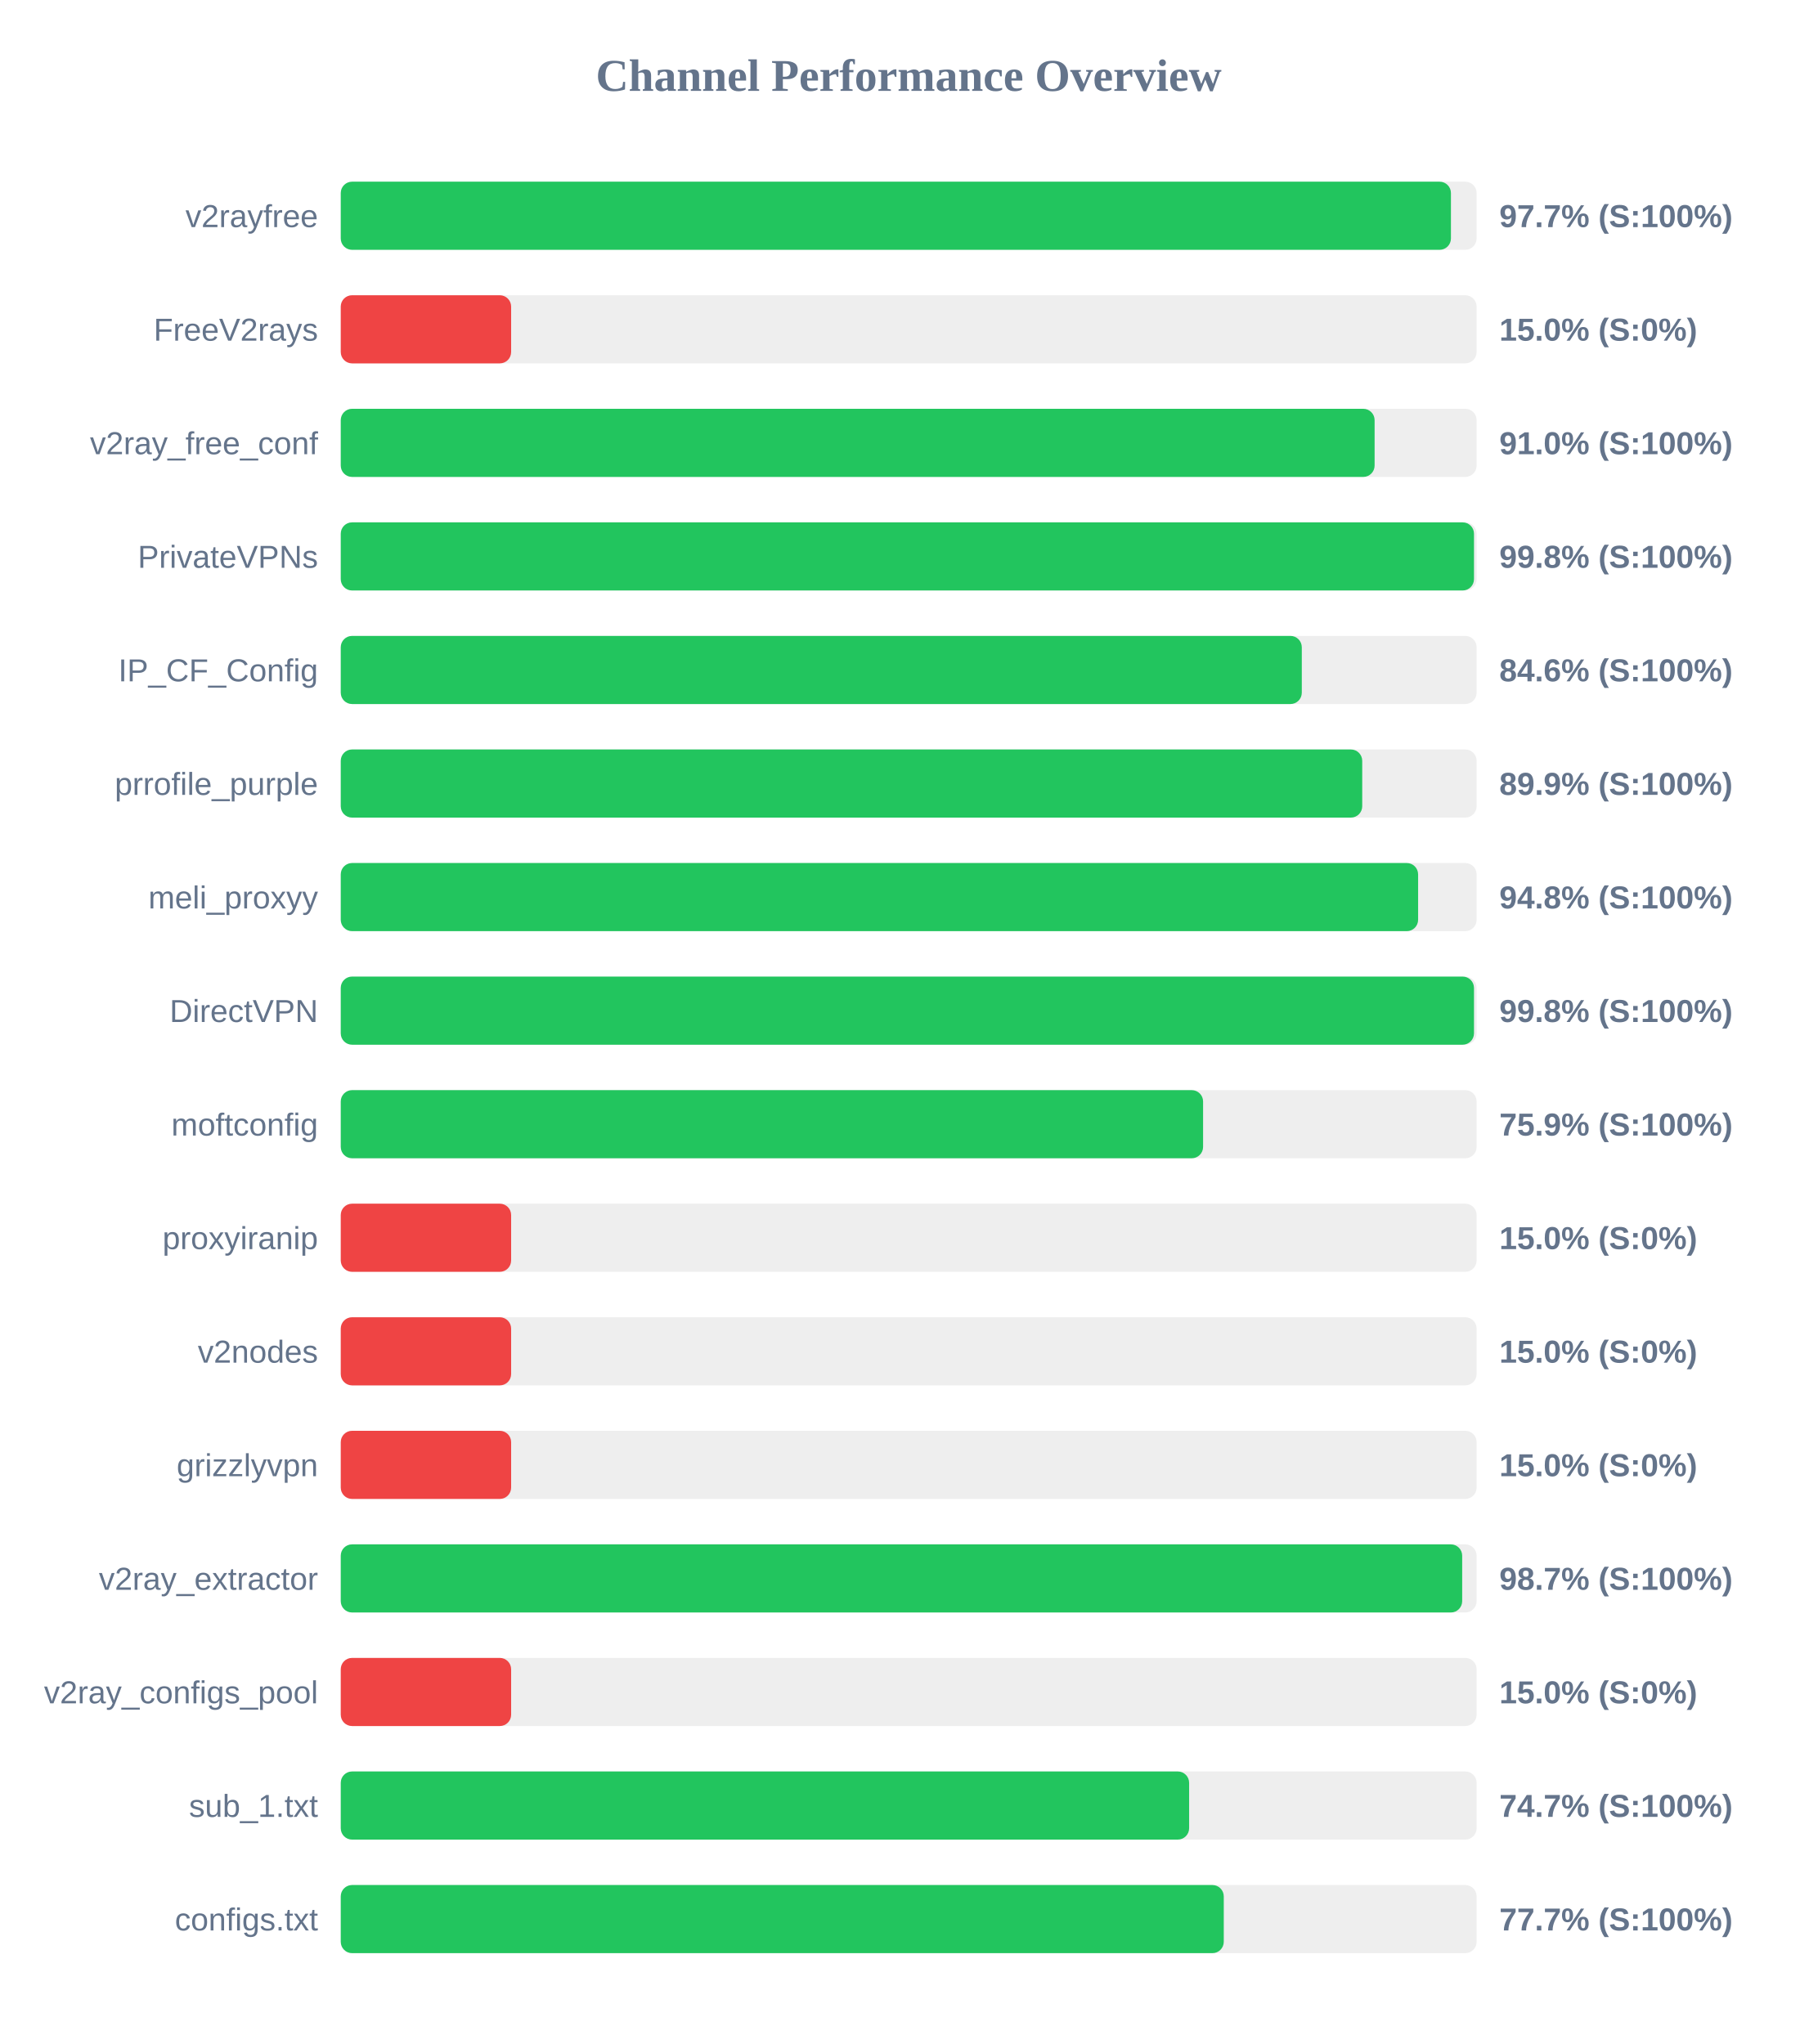
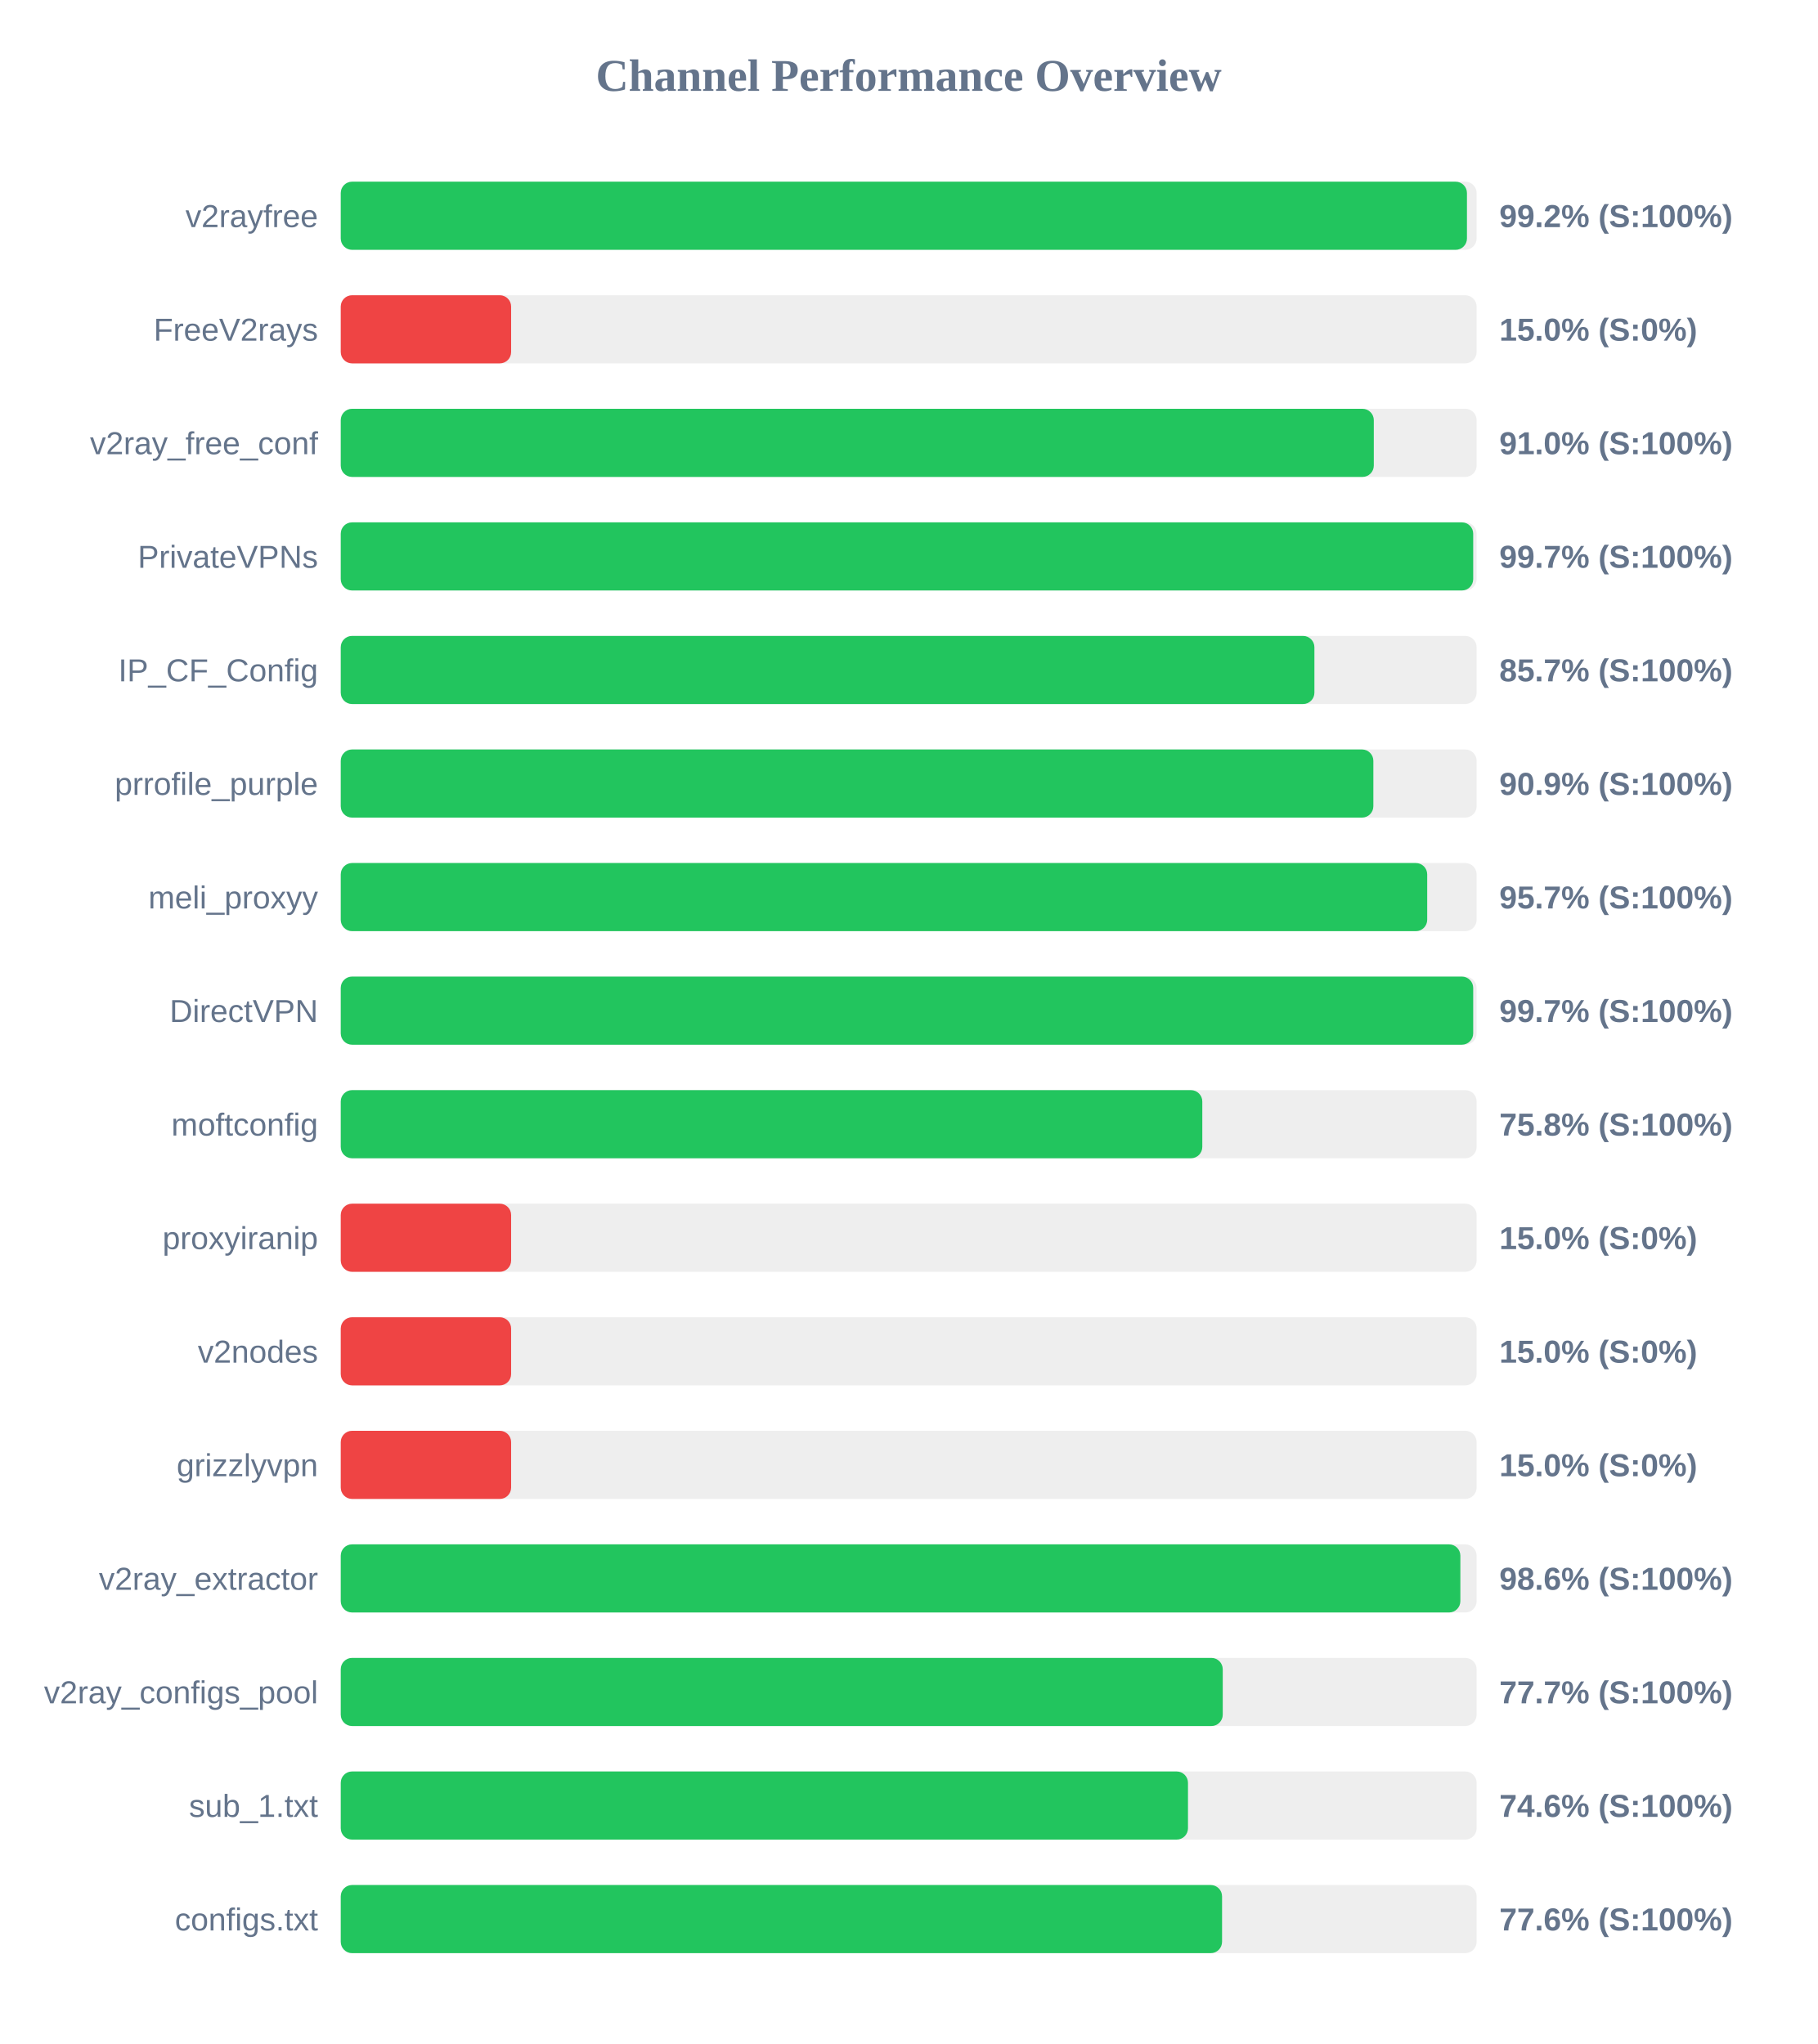
<svg xmlns="http://www.w3.org/2000/svg" width="800" height="900" version="1.1">
  <style>
        .row { font: 14px Arial; fill: #64748b; }
        .score { font: bold 14px Arial; fill: #64748b; }
    </style>
  <text x="400" y="40" text-anchor="middle" font-size="20px" font-weight="bold" fill="#64748b">Channel Performance Overview</text>
  <rect x="150" y="80" width="500" height="30" fill="#eee" rx="5" />
-   <rect x="150" y="80" width="488.7" height="30" fill="#22c55e" rx="5" />
+   <rect x="150" y="80" width="495.75" height="30" fill="#22c55e" rx="5" />
  <text x="140" y="100" text-anchor="end" class="row">v2rayfree</text>
-   <text x="660" y="100" text-anchor="start" class="score">97.7% (S:100%)</text>
+   <text x="660" y="100" text-anchor="start" class="score">99.2% (S:100%)</text>
  <rect x="150" y="130" width="500" height="30" fill="#eee" rx="5" />
  <rect x="150" y="130" width="75.0" height="30" fill="#ef4444" rx="5" />
  <text x="140" y="150" text-anchor="end" class="row">FreeV2rays</text>
  <text x="660" y="150" text-anchor="start" class="score">15.0% (S:0%)</text>
  <rect x="150" y="180" width="500" height="30" fill="#eee" rx="5" />
-   <rect x="150" y="180" width="455.1" height="30" fill="#22c55e" rx="5" />
+   <rect x="150" y="180" width="454.75" height="30" fill="#22c55e" rx="5" />
  <text x="140" y="200" text-anchor="end" class="row">v2ray_free_conf</text>
  <text x="660" y="200" text-anchor="start" class="score">91.0% (S:100%)</text>
  <rect x="150" y="230" width="500" height="30" fill="#eee" rx="5" />
-   <rect x="150" y="230" width="498.85" height="30" fill="#22c55e" rx="5" />
+   <rect x="150" y="230" width="498.5" height="30" fill="#22c55e" rx="5" />
  <text x="140" y="250" text-anchor="end" class="row">PrivateVPNs</text>
-   <text x="660" y="250" text-anchor="start" class="score">99.8% (S:100%)</text>
+   <text x="660" y="250" text-anchor="start" class="score">99.7% (S:100%)</text>
  <rect x="150" y="280" width="500" height="30" fill="#eee" rx="5" />
-   <rect x="150" y="280" width="423.05" height="30" fill="#22c55e" rx="5" />
+   <rect x="150" y="280" width="428.6" height="30" fill="#22c55e" rx="5" />
  <text x="140" y="300" text-anchor="end" class="row">IP_CF_Config</text>
-   <text x="660" y="300" text-anchor="start" class="score">84.6% (S:100%)</text>
+   <text x="660" y="300" text-anchor="start" class="score">85.7% (S:100%)</text>
  <rect x="150" y="330" width="500" height="30" fill="#eee" rx="5" />
-   <rect x="150" y="330" width="449.65" height="30" fill="#22c55e" rx="5" />
+   <rect x="150" y="330" width="454.55" height="30" fill="#22c55e" rx="5" />
  <text x="140" y="350" text-anchor="end" class="row">prrofile_purple</text>
-   <text x="660" y="350" text-anchor="start" class="score">89.9% (S:100%)</text>
+   <text x="660" y="350" text-anchor="start" class="score">90.9% (S:100%)</text>
  <rect x="150" y="380" width="500" height="30" fill="#eee" rx="5" />
-   <rect x="150" y="380" width="474.25" height="30" fill="#22c55e" rx="5" />
+   <rect x="150" y="380" width="478.25" height="30" fill="#22c55e" rx="5" />
  <text x="140" y="400" text-anchor="end" class="row">meli_proxyy</text>
-   <text x="660" y="400" text-anchor="start" class="score">94.8% (S:100%)</text>
+   <text x="660" y="400" text-anchor="start" class="score">95.7% (S:100%)</text>
  <rect x="150" y="430" width="500" height="30" fill="#eee" rx="5" />
-   <rect x="150" y="430" width="498.85" height="30" fill="#22c55e" rx="5" />
+   <rect x="150" y="430" width="498.5" height="30" fill="#22c55e" rx="5" />
  <text x="140" y="450" text-anchor="end" class="row">DirectVPN</text>
-   <text x="660" y="450" text-anchor="start" class="score">99.8% (S:100%)</text>
+   <text x="660" y="450" text-anchor="start" class="score">99.7% (S:100%)</text>
  <rect x="150" y="480" width="500" height="30" fill="#eee" rx="5" />
-   <rect x="150" y="480" width="379.6" height="30" fill="#22c55e" rx="5" />
+   <rect x="150" y="480" width="379.25" height="30" fill="#22c55e" rx="5" />
  <text x="140" y="500" text-anchor="end" class="row">moftconfig</text>
-   <text x="660" y="500" text-anchor="start" class="score">75.9% (S:100%)</text>
+   <text x="660" y="500" text-anchor="start" class="score">75.8% (S:100%)</text>
  <rect x="150" y="530" width="500" height="30" fill="#eee" rx="5" />
  <rect x="150" y="530" width="75.0" height="30" fill="#ef4444" rx="5" />
  <text x="140" y="550" text-anchor="end" class="row">proxyiranip</text>
  <text x="660" y="550" text-anchor="start" class="score">15.0% (S:0%)</text>
  <rect x="150" y="580" width="500" height="30" fill="#eee" rx="5" />
  <rect x="150" y="580" width="75.0" height="30" fill="#ef4444" rx="5" />
  <text x="140" y="600" text-anchor="end" class="row">v2nodes</text>
  <text x="660" y="600" text-anchor="start" class="score">15.0% (S:0%)</text>
  <rect x="150" y="630" width="500" height="30" fill="#eee" rx="5" />
  <rect x="150" y="630" width="75.0" height="30" fill="#ef4444" rx="5" />
  <text x="140" y="650" text-anchor="end" class="row">grizzlyvpn</text>
  <text x="660" y="650" text-anchor="start" class="score">15.0% (S:0%)</text>
  <rect x="150" y="680" width="500" height="30" fill="#eee" rx="5" />
-   <rect x="150" y="680" width="493.65" height="30" fill="#22c55e" rx="5" />
+   <rect x="150" y="680" width="492.85" height="30" fill="#22c55e" rx="5" />
  <text x="140" y="700" text-anchor="end" class="row">v2ray_extractor</text>
-   <text x="660" y="700" text-anchor="start" class="score">98.7% (S:100%)</text>
+   <text x="660" y="700" text-anchor="start" class="score">98.6% (S:100%)</text>
  <rect x="150" y="730" width="500" height="30" fill="#eee" rx="5" />
-   <rect x="150" y="730" width="75.0" height="30" fill="#ef4444" rx="5" />
+   <rect x="150" y="730" width="388.25" height="30" fill="#22c55e" rx="5" />
  <text x="140" y="750" text-anchor="end" class="row">v2ray_configs_pool</text>
-   <text x="660" y="750" text-anchor="start" class="score">15.0% (S:0%)</text>
+   <text x="660" y="750" text-anchor="start" class="score">77.7% (S:100%)</text>
  <rect x="150" y="780" width="500" height="30" fill="#eee" rx="5" />
-   <rect x="150" y="780" width="373.45" height="30" fill="#22c55e" rx="5" />
+   <rect x="150" y="780" width="372.95" height="30" fill="#22c55e" rx="5" />
  <text x="140" y="800" text-anchor="end" class="row">sub_1.txt</text>
-   <text x="660" y="800" text-anchor="start" class="score">74.7% (S:100%)</text>
+   <text x="660" y="800" text-anchor="start" class="score">74.6% (S:100%)</text>
  <rect x="150" y="830" width="500" height="30" fill="#eee" rx="5" />
-   <rect x="150" y="830" width="388.7" height="30" fill="#22c55e" rx="5" />
+   <rect x="150" y="830" width="387.95" height="30" fill="#22c55e" rx="5" />
  <text x="140" y="850" text-anchor="end" class="row">configs.txt</text>
-   <text x="660" y="850" text-anchor="start" class="score">77.7% (S:100%)</text>
+   <text x="660" y="850" text-anchor="start" class="score">77.6% (S:100%)</text>
</svg>
